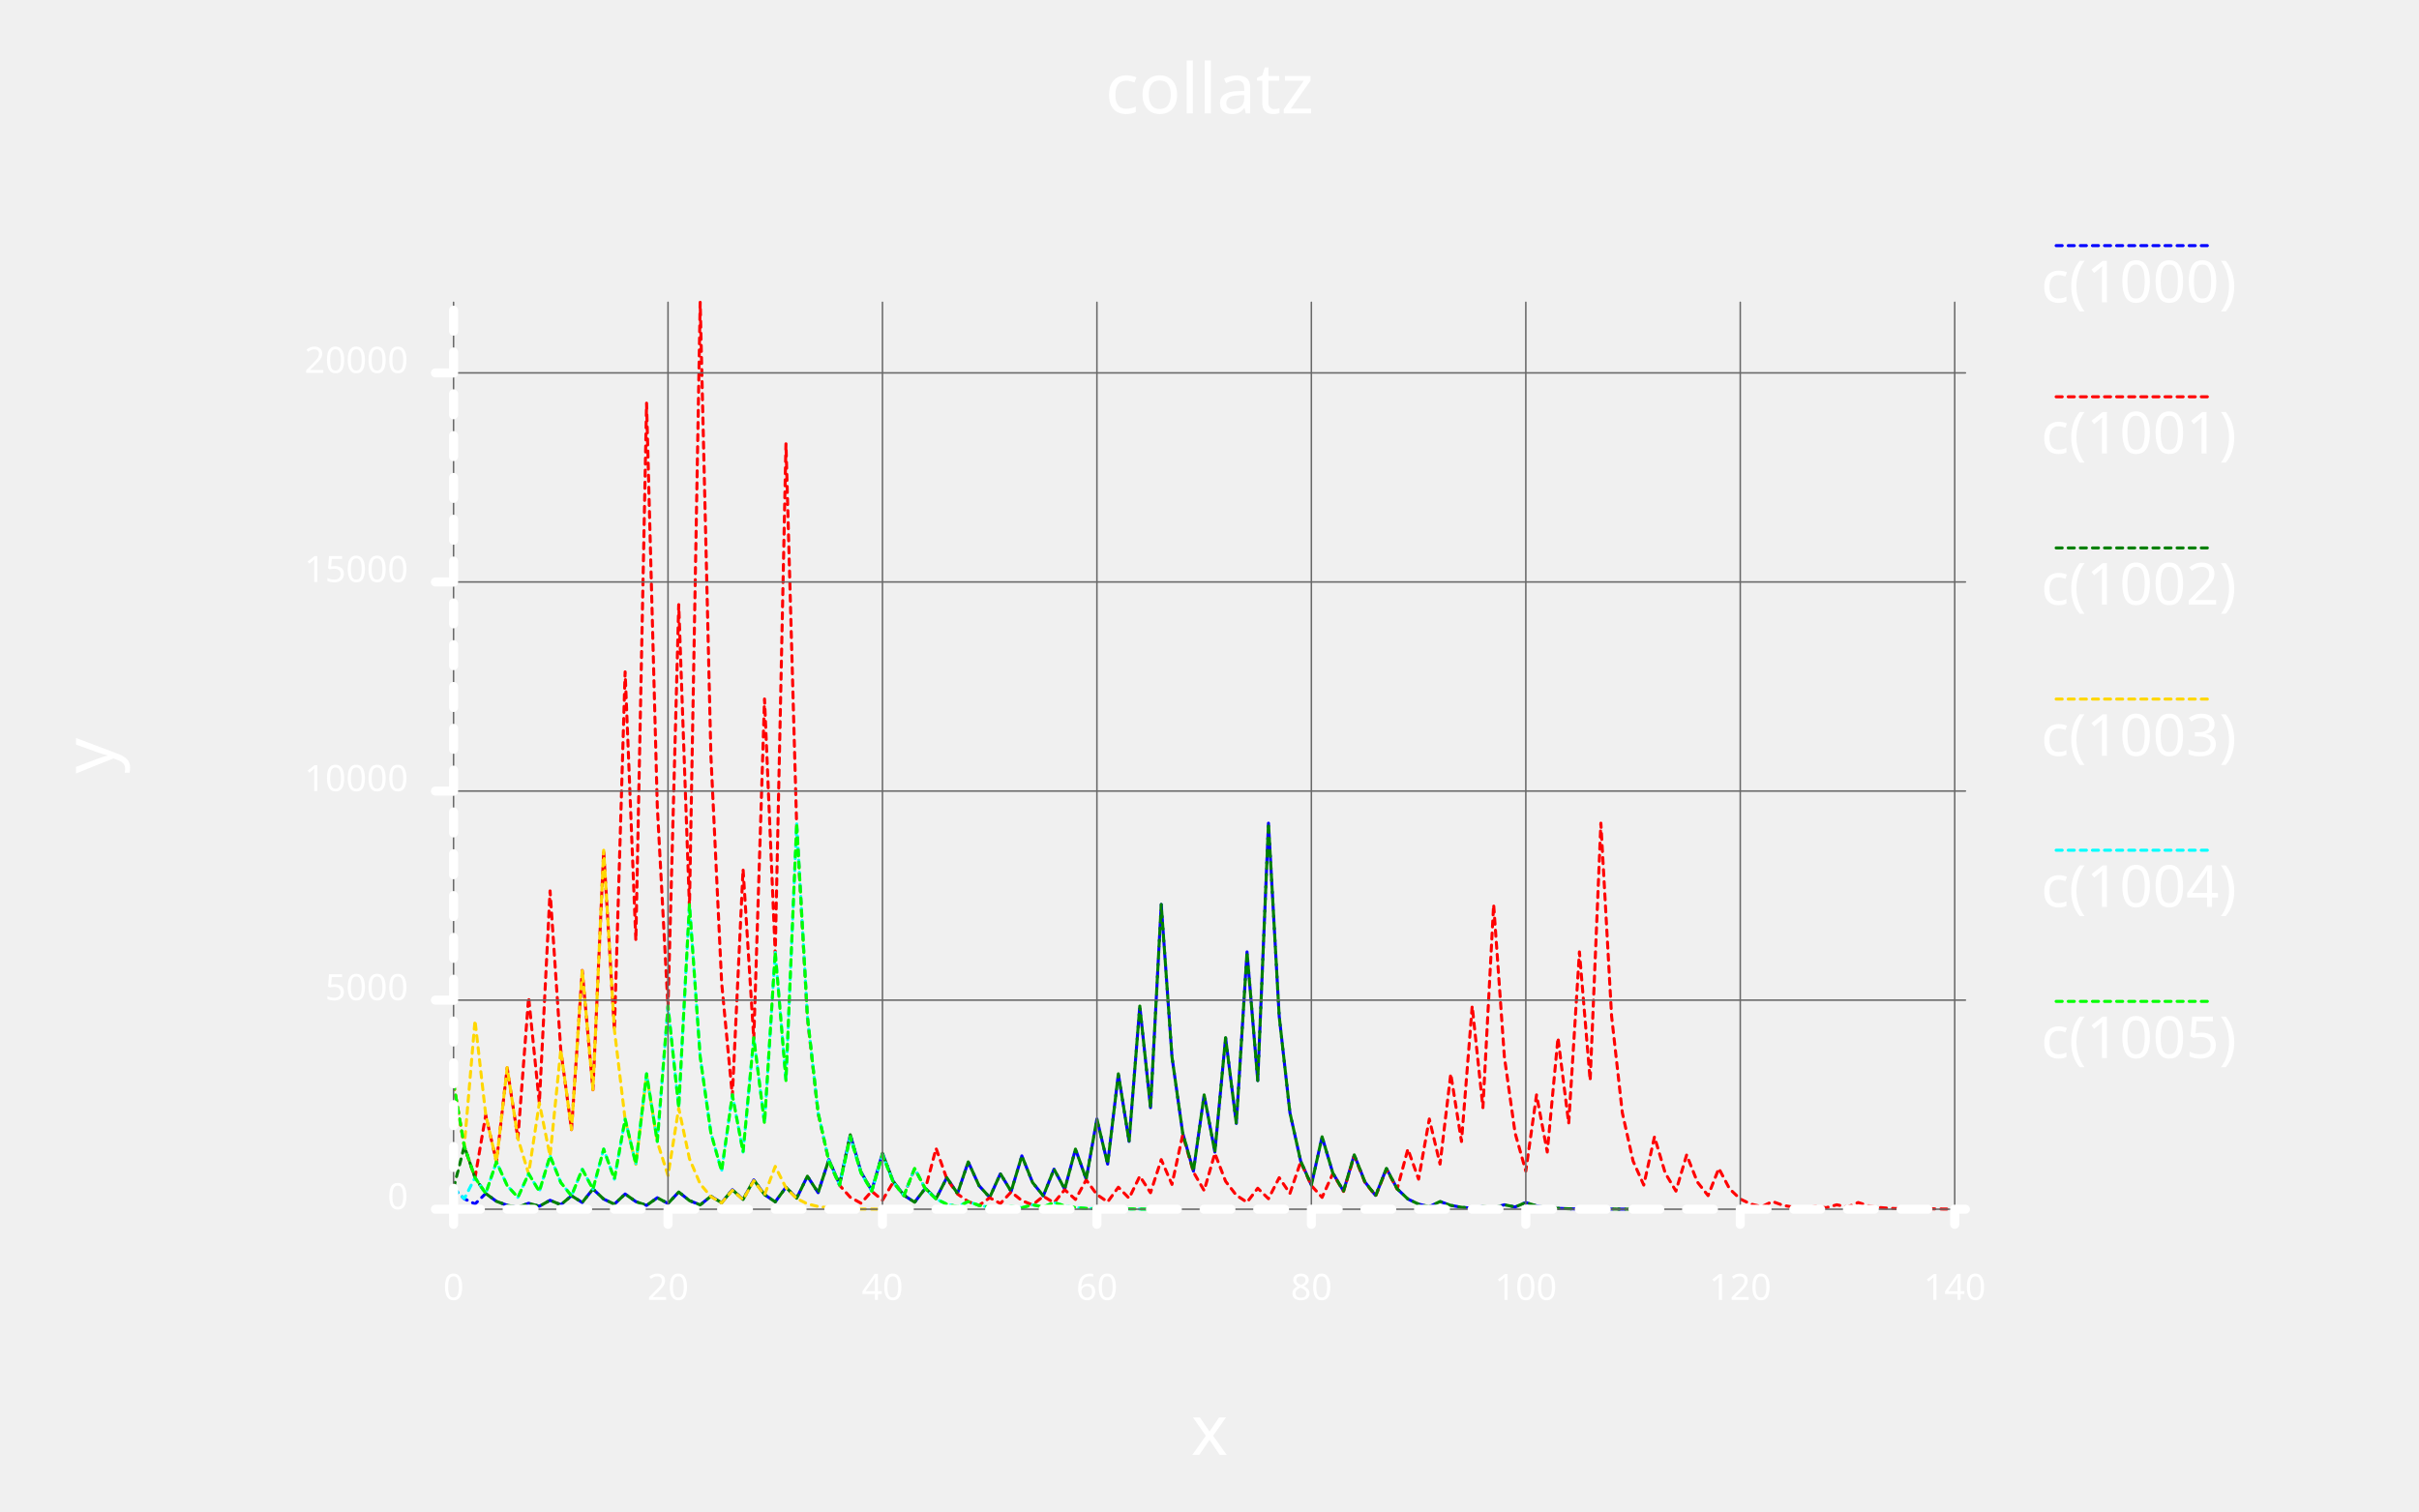
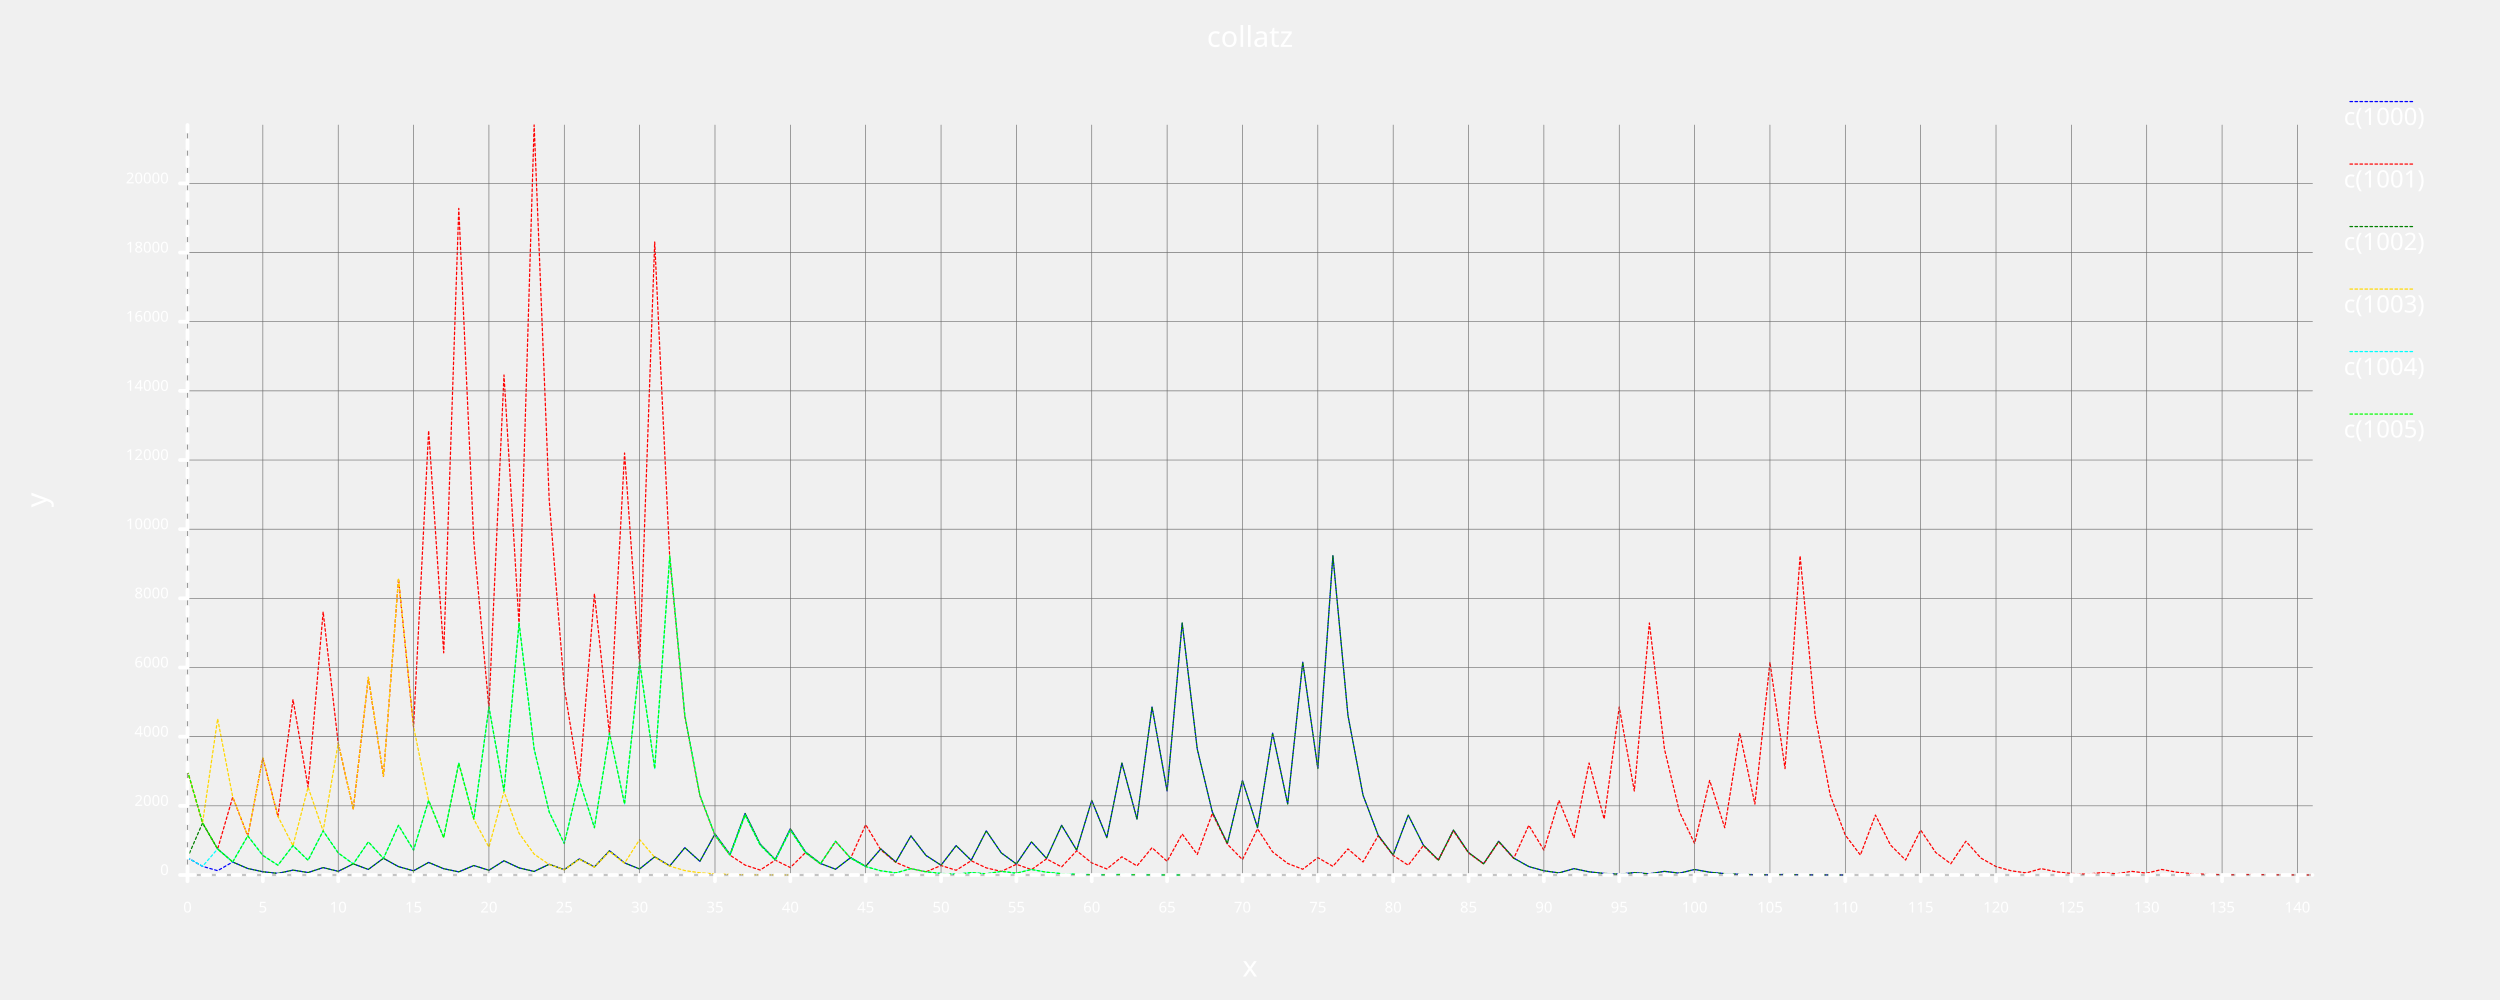
- <svg xmlns="http://www.w3.org/2000/svg" class="poloto" width="800" height="500" viewBox="0 0 800 500">
+ <svg xmlns="http://www.w3.org/2000/svg" class="poloto" width="2000" height="800" viewBox="0 0 2000 800">
  <style>.poloto { stroke-linecap:round; stroke-linejoin:round; font-family: 'Tahoma', sans-serif; background-color: #262626;} .poloto_scatter{stroke-width:7} .poloto_tick_line{stroke:dimgray;stroke-width:0.5} .poloto_line{stroke-width:2} .poloto_text{fill: white;} .poloto_axis_lines{stroke: white;stroke-width:3;fill:none;stroke-dasharray:none} .poloto0stroke{stroke:  blue;} .poloto1stroke{stroke:  red;} .poloto2stroke{stroke:  green;} .poloto3stroke{stroke:  gold;} .poloto4stroke{stroke:  aqua;} .poloto5stroke{stroke:  lime;} .poloto6stroke{stroke:  orange;} .poloto7stroke{stroke:  chocolate;} .poloto0fill{fill:blue;} .poloto1fill{fill:red;} .poloto2fill{fill:green;} .poloto3fill{fill:gold;} .poloto4fill{fill:aqua;} .poloto5fill{fill:lime;} .poloto6fill{fill:orange;} .poloto7fill{fill:chocolate;}.poloto_line{stroke-dasharray:2;stroke-width:1;}</style>
-   <text class="poloto_text poloto_legend_text" alignment-baseline="middle" text-anchor="start" font-size="large" x="675" y="100">c(1000)</text>
-   <line class="poloto_line poloto_legend_icon poloto0stroke poloto0legend" stroke="black" x1="680" x2="730" y1="81.25" y2="81.25" />
-   <path class="poloto_line poloto0stroke" fill="none" stroke="black" d=" M 150 393.084 L 153.546 396.542 L 157.092 398.271 L 160.638 394.799 L 164.184 397.399 L 167.73 398.7 L 171.277 399.35 L 174.823 398.036 L 178.369 399.018 L 181.915 397.04 L 185.461 398.52 L 189.007 395.546 L 192.553 397.773 L 196.099 393.305 L 199.645 396.653 L 203.191 398.326 L 206.738 394.965 L 210.284 397.482 L 213.83 398.741 L 217.376 396.21 L 220.922 398.105 L 224.468 394.301 L 228.014 397.15 L 231.56 398.575 L 235.106 395.712 L 238.652 397.856 L 242.199 393.554 L 245.745 396.777 L 249.291 390.317 L 252.837 395.159 L 256.383 397.579 L 259.929 392.724 L 263.475 396.362 L 267.021 389.072 L 270.567 394.536 L 274.113 383.595 L 277.66 391.797 L 281.206 375.378 L 284.752 387.689 L 288.298 393.845 L 291.844 381.52 L 295.39 390.76 L 298.936 395.38 L 302.482 397.69 L 306.028 393.056 L 309.574 396.528 L 313.121 389.57 L 316.667 394.785 L 320.213 384.342 L 323.759 392.171 L 327.305 396.085 L 330.851 388.242 L 334.397 394.121 L 337.943 382.35 L 341.489 391.175 L 345.035 395.587 L 348.582 386.748 L 352.128 393.374 L 355.674 380.109 L 359.22 390.054 L 362.766 370.149 L 366.312 385.075 L 369.858 355.21 L 373.404 377.605 L 376.95 332.802 L 380.496 366.401 L 384.043 299.188 L 387.589 349.594 L 391.135 374.797 L 394.681 387.399 L 398.227 362.182 L 401.773 381.091 L 405.319 343.259 L 408.865 371.629 L 412.411 314.875 L 415.957 357.437 L 419.504 272.298 L 423.05 336.149 L 426.596 368.075 L 430.142 384.037 L 433.688 392.019 L 437.234 376.042 L 440.78 388.021 L 444.326 394.011 L 447.872 382.018 L 451.418 391.009 L 454.965 395.504 L 458.511 386.499 L 462.057 393.25 L 465.603 396.625 L 469.149 398.312 L 472.695 399.156 L 476.241 397.455 L 479.787 398.727 L 483.333 399.364 L 486.879 399.682 L 490.426 399.032 L 493.972 399.516 L 497.518 398.534 L 501.064 399.267 L 504.61 397.787 L 508.156 398.893 L 511.702 399.447 L 515.248 399.723 L 518.794 399.862 L 522.34 399.931 L 525.887 399.779 L 529.433 399.889 L 532.979 399.945 L 536.525 399.972 L 540.071 399.986" />
-   <text class="poloto_text poloto_legend_text" alignment-baseline="middle" text-anchor="start" font-size="large" x="675" y="150">c(1001)</text>
-   <line class="poloto_line poloto_legend_icon poloto1stroke poloto1legend" stroke="black" x1="680" x2="730" y1="131.25" y2="131.25" />
-   <path class="poloto_line poloto1stroke" fill="none" stroke="black" d=" M 150 358.447 L 153.546 379.224 L 157.092 389.612 L 160.638 368.821 L 164.184 384.411 L 167.73 353.218 L 171.277 376.609 L 174.823 329.814 L 178.369 364.907 L 181.915 294.707 L 185.461 347.353 L 189.007 373.677 L 192.553 321.016 L 196.099 360.508 L 199.645 281.511 L 203.191 340.755 L 206.738 222.252 L 210.284 311.126 L 213.83 133.364 L 217.376 266.682 L 220.922 333.341 L 224.468 200.009 L 228.014 300.005 L 231.56 100 L 235.106 250 L 238.652 325 L 242.199 362.5 L 245.745 287.486 L 249.291 343.743 L 252.837 231.215 L 256.383 315.608 L 259.929 146.809 L 263.475 273.405 L 267.021 336.702 L 270.567 368.351 L 274.113 384.176 L 277.66 392.088 L 281.206 396.044 L 284.752 398.022 L 288.298 394.052 L 291.844 397.026 L 295.39 391.064 L 298.936 395.532 L 302.482 386.582 L 306.028 393.291 L 309.574 379.86 L 313.121 389.93 L 316.667 394.965 L 320.213 397.482 L 323.759 398.741 L 327.305 396.21 L 330.851 398.105 L 334.397 394.301 L 337.943 397.15 L 341.489 398.575 L 345.035 395.712 L 348.582 397.856 L 352.128 393.554 L 355.674 396.777 L 359.22 390.317 L 362.766 395.159 L 366.312 397.579 L 369.858 392.724 L 373.404 396.362 L 376.95 389.072 L 380.496 394.536 L 384.043 383.595 L 387.589 391.797 L 391.135 375.378 L 394.681 387.689 L 398.227 393.845 L 401.773 381.52 L 405.319 390.76 L 408.865 395.38 L 412.411 397.69 L 415.957 393.056 L 419.504 396.528 L 423.05 389.57 L 426.596 394.785 L 430.142 384.342 L 433.688 392.171 L 437.234 396.085 L 440.78 388.242 L 444.326 394.121 L 447.872 382.35 L 451.418 391.175 L 454.965 395.587 L 458.511 386.748 L 462.057 393.374 L 465.603 380.109 L 469.149 390.054 L 472.695 370.149 L 476.241 385.075 L 479.787 355.21 L 483.333 377.605 L 486.879 332.802 L 490.426 366.401 L 493.972 299.188 L 497.518 349.594 L 501.064 374.797 L 504.61 387.399 L 508.156 362.182 L 511.702 381.091 L 515.248 343.259 L 518.794 371.629 L 522.34 314.875 L 525.887 357.437 L 529.433 272.298 L 532.979 336.149 L 536.525 368.075 L 540.071 384.037 L 543.617 392.019 L 547.163 376.042 L 550.709 388.021 L 554.255 394.011 L 557.801 382.018 L 561.348 391.009 L 564.894 395.504 L 568.44 386.499 L 571.986 393.25 L 575.532 396.625 L 579.078 398.312 L 582.624 399.156 L 586.17 397.455 L 589.716 398.727 L 593.262 399.364 L 596.809 399.682 L 600.355 399.032 L 603.901 399.516 L 607.447 398.534 L 610.993 399.267 L 614.539 397.787 L 618.085 398.893 L 621.631 399.447 L 625.177 399.723 L 628.723 399.862 L 632.27 399.931 L 635.816 399.779 L 639.362 399.889 L 642.908 399.945 L 646.454 399.972 L 650 399.986" />
-   <text class="poloto_text poloto_legend_text" alignment-baseline="middle" text-anchor="start" font-size="large" x="675" y="200">c(1002)</text>
-   <line class="poloto_line poloto_legend_icon poloto2stroke poloto2legend" stroke="black" x1="680" x2="730" y1="181.25" y2="181.25" />
-   <path class="poloto_line poloto2stroke" fill="none" stroke="black" d=" M 150 393.07 L 153.546 379.196 L 157.092 389.598 L 160.638 394.799 L 164.184 397.399 L 167.73 398.7 L 171.277 399.35 L 174.823 398.036 L 178.369 399.018 L 181.915 397.04 L 185.461 398.52 L 189.007 395.546 L 192.553 397.773 L 196.099 393.305 L 199.645 396.653 L 203.191 398.326 L 206.738 394.965 L 210.284 397.482 L 213.83 398.741 L 217.376 396.21 L 220.922 398.105 L 224.468 394.301 L 228.014 397.15 L 231.56 398.575 L 235.106 395.712 L 238.652 397.856 L 242.199 393.554 L 245.745 396.777 L 249.291 390.317 L 252.837 395.159 L 256.383 397.579 L 259.929 392.724 L 263.475 396.362 L 267.021 389.072 L 270.567 394.536 L 274.113 383.595 L 277.66 391.797 L 281.206 375.378 L 284.752 387.689 L 288.298 393.845 L 291.844 381.52 L 295.39 390.76 L 298.936 395.38 L 302.482 397.69 L 306.028 393.056 L 309.574 396.528 L 313.121 389.57 L 316.667 394.785 L 320.213 384.342 L 323.759 392.171 L 327.305 396.085 L 330.851 388.242 L 334.397 394.121 L 337.943 382.35 L 341.489 391.175 L 345.035 395.587 L 348.582 386.748 L 352.128 393.374 L 355.674 380.109 L 359.22 390.054 L 362.766 370.149 L 366.312 385.075 L 369.858 355.21 L 373.404 377.605 L 376.95 332.802 L 380.496 366.401 L 384.043 299.188 L 387.589 349.594 L 391.135 374.797 L 394.681 387.399 L 398.227 362.182 L 401.773 381.091 L 405.319 343.259 L 408.865 371.629 L 412.411 314.875 L 415.957 357.437 L 419.504 272.298 L 423.05 336.149 L 426.596 368.075 L 430.142 384.037 L 433.688 392.019 L 437.234 376.042 L 440.78 388.021 L 444.326 394.011 L 447.872 382.018 L 451.418 391.009 L 454.965 395.504 L 458.511 386.499 L 462.057 393.25 L 465.603 396.625 L 469.149 398.312 L 472.695 399.156 L 476.241 397.455 L 479.787 398.727 L 483.333 399.364 L 486.879 399.682 L 490.426 399.032 L 493.972 399.516 L 497.518 398.534 L 501.064 399.267 L 504.61 397.787 L 508.156 398.893 L 511.702 399.447 L 515.248 399.723 L 518.794 399.862 L 522.34 399.931 L 525.887 399.779 L 529.433 399.889 L 532.979 399.945 L 536.525 399.972 L 540.071 399.986" />
-   <text class="poloto_text poloto_legend_text" alignment-baseline="middle" text-anchor="start" font-size="large" x="675" y="250">c(1003)</text>
-   <line class="poloto_line poloto_legend_icon poloto3stroke poloto3legend" stroke="black" x1="680" x2="730" y1="231.25" y2="231.25" />
-   <path class="poloto_line poloto3stroke" fill="none" stroke="black" d=" M 150 358.364 L 153.546 379.182 L 157.092 337.532 L 160.638 368.766 L 164.184 384.383 L 167.73 353.135 L 171.277 376.568 L 174.823 388.284 L 178.369 364.838 L 181.915 382.419 L 185.461 347.243 L 189.007 373.621 L 192.553 320.85 L 196.099 360.425 L 199.645 281.262 L 203.191 340.631 L 206.738 370.315 L 210.284 385.158 L 213.83 355.459 L 217.376 377.73 L 220.922 388.865 L 224.468 366.581 L 228.014 383.29 L 231.56 391.645 L 235.106 395.823 L 238.652 397.911 L 242.199 393.72 L 245.745 396.86 L 249.291 390.566 L 252.837 395.283 L 256.383 385.835 L 259.929 392.918 L 263.475 396.459 L 267.021 398.229 L 270.567 399.115 L 274.113 399.557 L 277.66 399.779 L 281.206 399.889 L 284.752 399.945 L 288.298 399.972 L 291.844 399.986" />
-   <text class="poloto_text poloto_legend_text" alignment-baseline="middle" text-anchor="start" font-size="large" x="675" y="300">c(1004)</text>
-   <line class="poloto_line poloto_legend_icon poloto4stroke poloto4legend" stroke="black" x1="680" x2="730" y1="281.25" y2="281.25" />
-   <path class="poloto_line poloto4stroke" fill="none" stroke="black" d=" M 150 393.056 L 153.546 396.528 L 157.092 389.57 L 160.638 394.785 L 164.184 384.342 L 167.73 392.171 L 171.277 396.085 L 174.823 388.242 L 178.369 394.121 L 181.915 382.35 L 185.461 391.175 L 189.007 395.587 L 192.553 386.748 L 196.099 393.374 L 199.645 380.109 L 203.191 390.054 L 206.738 370.149 L 210.284 385.075 L 213.83 355.21 L 217.376 377.605 L 220.922 332.802 L 224.468 366.401 L 228.014 299.188 L 231.56 349.594 L 235.106 374.797 L 238.652 387.399 L 242.199 362.182 L 245.745 381.091 L 249.291 343.259 L 252.837 371.629 L 256.383 314.875 L 259.929 357.437 L 263.475 272.298 L 267.021 336.149 L 270.567 368.075 L 274.113 384.037 L 277.66 392.019 L 281.206 376.042 L 284.752 388.021 L 288.298 394.011 L 291.844 382.018 L 295.39 391.009 L 298.936 395.504 L 302.482 386.499 L 306.028 393.25 L 309.574 396.625 L 313.121 398.312 L 316.667 399.156 L 320.213 397.455 L 323.759 398.727 L 327.305 399.364 L 330.851 399.682 L 334.397 399.032 L 337.943 399.516 L 341.489 398.534 L 345.035 399.267 L 348.582 397.787 L 352.128 398.893 L 355.674 399.447 L 359.22 399.723 L 362.766 399.862 L 366.312 399.931 L 369.858 399.779 L 373.404 399.889 L 376.95 399.945 L 380.496 399.972 L 384.043 399.986" />
-   <text class="poloto_text poloto_legend_text" alignment-baseline="middle" text-anchor="start" font-size="large" x="675" y="350">c(1005)</text>
-   <line class="poloto_line poloto_legend_icon poloto5stroke poloto5legend" stroke="black" x1="680" x2="730" y1="331.25" y2="331.25" />
-   <path class="poloto_line poloto5stroke" fill="none" stroke="black" d=" M 150 358.281 L 153.546 379.141 L 157.092 389.57 L 160.638 394.785 L 164.184 384.342 L 167.73 392.171 L 171.277 396.085 L 174.823 388.242 L 178.369 394.121 L 181.915 382.35 L 185.461 391.175 L 189.007 395.587 L 192.553 386.748 L 196.099 393.374 L 199.645 380.109 L 203.191 390.054 L 206.738 370.149 L 210.284 385.075 L 213.83 355.21 L 217.376 377.605 L 220.922 332.802 L 224.468 366.401 L 228.014 299.188 L 231.56 349.594 L 235.106 374.797 L 238.652 387.399 L 242.199 362.182 L 245.745 381.091 L 249.291 343.259 L 252.837 371.629 L 256.383 314.875 L 259.929 357.437 L 263.475 272.298 L 267.021 336.149 L 270.567 368.075 L 274.113 384.037 L 277.66 392.019 L 281.206 376.042 L 284.752 388.021 L 288.298 394.011 L 291.844 382.018 L 295.39 391.009 L 298.936 395.504 L 302.482 386.499 L 306.028 393.25 L 309.574 396.625 L 313.121 398.312 L 316.667 399.156 L 320.213 397.455 L 323.759 398.727 L 327.305 399.364 L 330.851 399.682 L 334.397 399.032 L 337.943 399.516 L 341.489 398.534 L 345.035 399.267 L 348.582 397.787 L 352.128 398.893 L 355.674 399.447 L 359.22 399.723 L 362.766 399.862 L 366.312 399.931 L 369.858 399.779 L 373.404 399.889 L 376.95 399.945 L 380.496 399.972 L 384.043 399.986" />
-   <text class="poloto_labels poloto_text poloto_title" alignment-baseline="start" text-anchor="middle" font-size="x-large" x="400" y="37.5">collatz</text>
-   <text class="poloto_labels poloto_text poloto_xname" alignment-baseline="start" text-anchor="middle" font-size="x-large" x="400" y="481.25">x</text>
-   <text class="poloto_labels poloto_text poloto_yname" alignment-baseline="start" text-anchor="middle" font-size="x-large" transform="rotate(-90,37.5,250)" x="37.5" y="250">y</text>
-   <text class="poloto_tick_labels poloto_text" alignment-baseline="middle" text-anchor="start" x="440" y="70" />
-   <line class="poloto_axis_lines" stroke="black" x1="150" x2="150" y1="400" y2="405" />
-   <line class="poloto_tick_line" stroke="black" x1="150" x2="150" y1="400" y2="100" />
-   <text class="poloto_tick_labels poloto_text" alignment-baseline="start" text-anchor="middle" x="150" y="430">0</text>
-   <line class="poloto_axis_lines" stroke="black" x1="220.922" x2="220.922" y1="400" y2="405" />
-   <line class="poloto_tick_line" stroke="black" x1="220.922" x2="220.922" y1="400" y2="100" />
-   <text class="poloto_tick_labels poloto_text" alignment-baseline="start" text-anchor="middle" x="220.922" y="430">20</text>
-   <line class="poloto_axis_lines" stroke="black" x1="291.844" x2="291.844" y1="400" y2="405" />
-   <line class="poloto_tick_line" stroke="black" x1="291.844" x2="291.844" y1="400" y2="100" />
-   <text class="poloto_tick_labels poloto_text" alignment-baseline="start" text-anchor="middle" x="291.844" y="430">40</text>
-   <line class="poloto_axis_lines" stroke="black" x1="362.766" x2="362.766" y1="400" y2="405" />
-   <line class="poloto_tick_line" stroke="black" x1="362.766" x2="362.766" y1="400" y2="100" />
-   <text class="poloto_tick_labels poloto_text" alignment-baseline="start" text-anchor="middle" x="362.766" y="430">60</text>
-   <line class="poloto_axis_lines" stroke="black" x1="433.688" x2="433.688" y1="400" y2="405" />
-   <line class="poloto_tick_line" stroke="black" x1="433.688" x2="433.688" y1="400" y2="100" />
-   <text class="poloto_tick_labels poloto_text" alignment-baseline="start" text-anchor="middle" x="433.688" y="430">80</text>
-   <line class="poloto_axis_lines" stroke="black" x1="504.61" x2="504.61" y1="400" y2="405" />
-   <line class="poloto_tick_line" stroke="black" x1="504.61" x2="504.61" y1="400" y2="100" />
-   <text class="poloto_tick_labels poloto_text" alignment-baseline="start" text-anchor="middle" x="504.61" y="430">100</text>
-   <line class="poloto_axis_lines" stroke="black" x1="575.532" x2="575.532" y1="400" y2="405" />
-   <line class="poloto_tick_line" stroke="black" x1="575.532" x2="575.532" y1="400" y2="100" />
-   <text class="poloto_tick_labels poloto_text" alignment-baseline="start" text-anchor="middle" x="575.532" y="430">120</text>
-   <line class="poloto_axis_lines" stroke="black" x1="646.454" x2="646.454" y1="400" y2="405" />
-   <line class="poloto_tick_line" stroke="black" x1="646.454" x2="646.454" y1="400" y2="100" />
-   <text class="poloto_tick_labels poloto_text" alignment-baseline="start" text-anchor="middle" x="646.454" y="430">140</text>
+   <text class="poloto_text poloto_legend_text" alignment-baseline="middle" text-anchor="start" font-size="large" x="1875" y="100">c(1000)</text>
+   <line class="poloto_line poloto_legend_icon poloto0stroke poloto0legend" stroke="black" x1="1880" x2="1930" y1="81.25" y2="81.25" />
+   <path class="poloto_line poloto0stroke" fill="none" stroke="black" d=" M 150 686.167 L 162.057 693.084 L 174.113 696.542 L 186.17 689.598 L 198.227 694.799 L 210.284 697.399 L 222.34 698.7 L 234.397 696.072 L 246.454 698.036 L 258.511 694.08 L 270.567 697.04 L 282.624 691.092 L 294.681 695.546 L 306.738 686.61 L 318.794 693.305 L 330.851 696.653 L 342.908 689.93 L 354.965 694.965 L 367.021 697.482 L 379.078 692.42 L 391.135 696.21 L 403.191 688.602 L 415.248 694.301 L 427.305 697.15 L 439.362 691.424 L 451.418 695.712 L 463.475 687.108 L 475.532 693.554 L 487.589 680.634 L 499.645 690.317 L 511.702 695.159 L 523.759 685.448 L 535.816 692.724 L 547.872 678.145 L 559.929 689.072 L 571.986 667.189 L 584.043 683.595 L 596.099 650.756 L 608.156 675.378 L 620.213 687.689 L 632.27 663.039 L 644.326 681.52 L 656.383 690.76 L 668.44 695.38 L 680.496 686.112 L 692.553 693.056 L 704.61 679.141 L 716.667 689.57 L 728.723 668.683 L 740.78 684.342 L 752.837 692.171 L 764.894 676.485 L 776.95 688.242 L 789.007 664.699 L 801.064 682.35 L 813.121 691.175 L 825.177 673.497 L 837.234 686.748 L 849.291 660.218 L 861.348 680.109 L 873.404 640.299 L 885.461 670.149 L 897.518 610.421 L 909.574 655.21 L 921.631 565.603 L 933.688 632.802 L 945.745 498.377 L 957.801 599.188 L 969.858 649.594 L 981.915 674.797 L 993.972 624.364 L 1006.028 662.182 L 1018.085 586.518 L 1030.142 643.259 L 1042.199 529.749 L 1054.255 614.875 L 1066.312 444.596 L 1078.369 572.298 L 1090.426 636.149 L 1102.482 668.075 L 1114.539 684.037 L 1126.596 652.084 L 1138.652 676.042 L 1150.709 688.021 L 1162.766 664.035 L 1174.823 682.018 L 1186.879 691.009 L 1198.936 672.999 L 1210.993 686.499 L 1223.05 693.25 L 1235.106 696.625 L 1247.163 698.312 L 1259.22 694.91 L 1271.277 697.455 L 1283.333 698.727 L 1295.39 699.364 L 1307.447 698.063 L 1319.504 699.032 L 1331.56 697.068 L 1343.617 698.534 L 1355.674 695.574 L 1367.73 697.787 L 1379.787 698.893 L 1391.844 699.447 L 1403.901 699.723 L 1415.957 699.862 L 1428.014 699.557 L 1440.071 699.779 L 1452.128 699.889 L 1464.184 699.945 L 1476.241 699.972" />
+   <text class="poloto_text poloto_legend_text" alignment-baseline="middle" text-anchor="start" font-size="large" x="1875" y="150">c(1001)</text>
+   <line class="poloto_line poloto_legend_icon poloto1stroke poloto1legend" stroke="black" x1="1880" x2="1930" y1="131.25" y2="131.25" />
+   <path class="poloto_line poloto1stroke" fill="none" stroke="black" d=" M 150 616.894 L 162.057 658.447 L 174.113 679.224 L 186.17 637.643 L 198.227 668.821 L 210.284 606.437 L 222.34 653.218 L 234.397 559.627 L 246.454 629.814 L 258.511 489.414 L 270.567 594.707 L 282.624 647.353 L 294.681 542.032 L 306.738 621.016 L 318.794 463.021 L 330.851 581.511 L 342.908 344.504 L 354.965 522.252 L 367.021 166.728 L 379.078 433.364 L 391.135 566.682 L 403.191 300.018 L 415.248 500.009 L 427.305 100 L 439.362 400 L 451.418 550 L 463.475 625 L 475.532 474.972 L 487.589 587.486 L 499.645 362.431 L 511.702 531.215 L 523.759 193.619 L 535.816 446.809 L 547.872 573.405 L 559.929 636.702 L 571.986 668.351 L 584.043 684.176 L 596.099 692.088 L 608.156 696.044 L 620.213 688.104 L 632.27 694.052 L 644.326 682.128 L 656.383 691.064 L 668.44 673.165 L 680.496 686.582 L 692.553 659.72 L 704.61 679.86 L 716.667 689.93 L 728.723 694.965 L 740.78 697.482 L 752.837 692.42 L 764.894 696.21 L 776.95 688.602 L 789.007 694.301 L 801.064 697.15 L 813.121 691.424 L 825.177 695.712 L 837.234 687.108 L 849.291 693.554 L 861.348 680.634 L 873.404 690.317 L 885.461 695.159 L 897.518 685.448 L 909.574 692.724 L 921.631 678.145 L 933.688 689.072 L 945.745 667.189 L 957.801 683.595 L 969.858 650.756 L 981.915 675.378 L 993.972 687.689 L 1006.028 663.039 L 1018.085 681.52 L 1030.142 690.76 L 1042.199 695.38 L 1054.255 686.112 L 1066.312 693.056 L 1078.369 679.141 L 1090.426 689.57 L 1102.482 668.683 L 1114.539 684.342 L 1126.596 692.171 L 1138.652 676.485 L 1150.709 688.242 L 1162.766 664.699 L 1174.823 682.35 L 1186.879 691.175 L 1198.936 673.497 L 1210.993 686.748 L 1223.05 660.218 L 1235.106 680.109 L 1247.163 640.299 L 1259.22 670.149 L 1271.277 610.421 L 1283.333 655.21 L 1295.39 565.603 L 1307.447 632.802 L 1319.504 498.377 L 1331.56 599.188 L 1343.617 649.594 L 1355.674 674.797 L 1367.73 624.364 L 1379.787 662.182 L 1391.844 586.518 L 1403.901 643.259 L 1415.957 529.749 L 1428.014 614.875 L 1440.071 444.596 L 1452.128 572.298 L 1464.184 636.149 L 1476.241 668.075 L 1488.298 684.037 L 1500.355 652.084 L 1512.411 676.042 L 1524.468 688.021 L 1536.525 664.035 L 1548.582 682.018 L 1560.638 691.009 L 1572.695 672.999 L 1584.752 686.499 L 1596.809 693.25 L 1608.865 696.625 L 1620.922 698.312 L 1632.979 694.91 L 1645.035 697.455 L 1657.092 698.727 L 1669.149 699.364 L 1681.206 698.063 L 1693.262 699.032 L 1705.319 697.068 L 1717.376 698.534 L 1729.433 695.574 L 1741.489 697.787 L 1753.546 698.893 L 1765.603 699.447 L 1777.66 699.723 L 1789.716 699.862 L 1801.773 699.557 L 1813.83 699.779 L 1825.887 699.889 L 1837.943 699.945 L 1850 699.972" />
+   <text class="poloto_text poloto_legend_text" alignment-baseline="middle" text-anchor="start" font-size="large" x="1875" y="200">c(1002)</text>
+   <line class="poloto_line poloto_legend_icon poloto2stroke poloto2legend" stroke="black" x1="1880" x2="1930" y1="181.25" y2="181.25" />
+   <path class="poloto_line poloto2stroke" fill="none" stroke="black" d=" M 150 686.14 L 162.057 658.392 L 174.113 679.196 L 186.17 689.598 L 198.227 694.799 L 210.284 697.399 L 222.34 698.7 L 234.397 696.072 L 246.454 698.036 L 258.511 694.08 L 270.567 697.04 L 282.624 691.092 L 294.681 695.546 L 306.738 686.61 L 318.794 693.305 L 330.851 696.653 L 342.908 689.93 L 354.965 694.965 L 367.021 697.482 L 379.078 692.42 L 391.135 696.21 L 403.191 688.602 L 415.248 694.301 L 427.305 697.15 L 439.362 691.424 L 451.418 695.712 L 463.475 687.108 L 475.532 693.554 L 487.589 680.634 L 499.645 690.317 L 511.702 695.159 L 523.759 685.448 L 535.816 692.724 L 547.872 678.145 L 559.929 689.072 L 571.986 667.189 L 584.043 683.595 L 596.099 650.756 L 608.156 675.378 L 620.213 687.689 L 632.27 663.039 L 644.326 681.52 L 656.383 690.76 L 668.44 695.38 L 680.496 686.112 L 692.553 693.056 L 704.61 679.141 L 716.667 689.57 L 728.723 668.683 L 740.78 684.342 L 752.837 692.171 L 764.894 676.485 L 776.95 688.242 L 789.007 664.699 L 801.064 682.35 L 813.121 691.175 L 825.177 673.497 L 837.234 686.748 L 849.291 660.218 L 861.348 680.109 L 873.404 640.299 L 885.461 670.149 L 897.518 610.421 L 909.574 655.21 L 921.631 565.603 L 933.688 632.802 L 945.745 498.377 L 957.801 599.188 L 969.858 649.594 L 981.915 674.797 L 993.972 624.364 L 1006.028 662.182 L 1018.085 586.518 L 1030.142 643.259 L 1042.199 529.749 L 1054.255 614.875 L 1066.312 444.596 L 1078.369 572.298 L 1090.426 636.149 L 1102.482 668.075 L 1114.539 684.037 L 1126.596 652.084 L 1138.652 676.042 L 1150.709 688.021 L 1162.766 664.035 L 1174.823 682.018 L 1186.879 691.009 L 1198.936 672.999 L 1210.993 686.499 L 1223.05 693.25 L 1235.106 696.625 L 1247.163 698.312 L 1259.22 694.91 L 1271.277 697.455 L 1283.333 698.727 L 1295.39 699.364 L 1307.447 698.063 L 1319.504 699.032 L 1331.56 697.068 L 1343.617 698.534 L 1355.674 695.574 L 1367.73 697.787 L 1379.787 698.893 L 1391.844 699.447 L 1403.901 699.723 L 1415.957 699.862 L 1428.014 699.557 L 1440.071 699.779 L 1452.128 699.889 L 1464.184 699.945 L 1476.241 699.972" />
+   <text class="poloto_text poloto_legend_text" alignment-baseline="middle" text-anchor="start" font-size="large" x="1875" y="250">c(1003)</text>
+   <line class="poloto_line poloto_legend_icon poloto3stroke poloto3legend" stroke="black" x1="1880" x2="1930" y1="231.25" y2="231.25" />
+   <path class="poloto_line poloto3stroke" fill="none" stroke="black" d=" M 150 616.728 L 162.057 658.364 L 174.113 575.065 L 186.17 637.532 L 198.227 668.766 L 210.284 606.271 L 222.34 653.135 L 234.397 676.568 L 246.454 629.675 L 258.511 664.838 L 270.567 594.485 L 282.624 647.243 L 294.681 541.7 L 306.738 620.85 L 318.794 462.523 L 330.851 581.262 L 342.908 640.631 L 354.965 670.315 L 367.021 610.918 L 379.078 655.459 L 391.135 677.73 L 403.191 633.161 L 415.248 666.581 L 427.305 683.29 L 439.362 691.645 L 451.418 695.823 L 463.475 687.44 L 475.532 693.72 L 487.589 681.132 L 499.645 690.566 L 511.702 671.671 L 523.759 685.835 L 535.816 692.918 L 547.872 696.459 L 559.929 698.229 L 571.986 699.115 L 584.043 699.557 L 596.099 699.779 L 608.156 699.889 L 620.213 699.945 L 632.27 699.972" />
+   <text class="poloto_text poloto_legend_text" alignment-baseline="middle" text-anchor="start" font-size="large" x="1875" y="300">c(1004)</text>
+   <line class="poloto_line poloto_legend_icon poloto4stroke poloto4legend" stroke="black" x1="1880" x2="1930" y1="281.25" y2="281.25" />
+   <path class="poloto_line poloto4stroke" fill="none" stroke="black" d=" M 150 686.112 L 162.057 693.056 L 174.113 679.141 L 186.17 689.57 L 198.227 668.683 L 210.284 684.342 L 222.34 692.171 L 234.397 676.485 L 246.454 688.242 L 258.511 664.699 L 270.567 682.35 L 282.624 691.175 L 294.681 673.497 L 306.738 686.748 L 318.794 660.218 L 330.851 680.109 L 342.908 640.299 L 354.965 670.149 L 367.021 610.421 L 379.078 655.21 L 391.135 565.603 L 403.191 632.802 L 415.248 498.377 L 427.305 599.188 L 439.362 649.594 L 451.418 674.797 L 463.475 624.364 L 475.532 662.182 L 487.589 586.518 L 499.645 643.259 L 511.702 529.749 L 523.759 614.875 L 535.816 444.596 L 547.872 572.298 L 559.929 636.149 L 571.986 668.075 L 584.043 684.037 L 596.099 652.084 L 608.156 676.042 L 620.213 688.021 L 632.27 664.035 L 644.326 682.018 L 656.383 691.009 L 668.44 672.999 L 680.496 686.499 L 692.553 693.25 L 704.61 696.625 L 716.667 698.312 L 728.723 694.91 L 740.78 697.455 L 752.837 698.727 L 764.894 699.364 L 776.95 698.063 L 789.007 699.032 L 801.064 697.068 L 813.121 698.534 L 825.177 695.574 L 837.234 697.787 L 849.291 698.893 L 861.348 699.447 L 873.404 699.723 L 885.461 699.862 L 897.518 699.557 L 909.574 699.779 L 921.631 699.889 L 933.688 699.945 L 945.745 699.972" />
+   <text class="poloto_text poloto_legend_text" alignment-baseline="middle" text-anchor="start" font-size="large" x="1875" y="350">c(1005)</text>
+   <line class="poloto_line poloto_legend_icon poloto5stroke poloto5legend" stroke="black" x1="1880" x2="1930" y1="331.25" y2="331.25" />
+   <path class="poloto_line poloto5stroke" fill="none" stroke="black" d=" M 150 616.562 L 162.057 658.281 L 174.113 679.141 L 186.17 689.57 L 198.227 668.683 L 210.284 684.342 L 222.34 692.171 L 234.397 676.485 L 246.454 688.242 L 258.511 664.699 L 270.567 682.35 L 282.624 691.175 L 294.681 673.497 L 306.738 686.748 L 318.794 660.218 L 330.851 680.109 L 342.908 640.299 L 354.965 670.149 L 367.021 610.421 L 379.078 655.21 L 391.135 565.603 L 403.191 632.802 L 415.248 498.377 L 427.305 599.188 L 439.362 649.594 L 451.418 674.797 L 463.475 624.364 L 475.532 662.182 L 487.589 586.518 L 499.645 643.259 L 511.702 529.749 L 523.759 614.875 L 535.816 444.596 L 547.872 572.298 L 559.929 636.149 L 571.986 668.075 L 584.043 684.037 L 596.099 652.084 L 608.156 676.042 L 620.213 688.021 L 632.27 664.035 L 644.326 682.018 L 656.383 691.009 L 668.44 672.999 L 680.496 686.499 L 692.553 693.25 L 704.61 696.625 L 716.667 698.312 L 728.723 694.91 L 740.78 697.455 L 752.837 698.727 L 764.894 699.364 L 776.95 698.063 L 789.007 699.032 L 801.064 697.068 L 813.121 698.534 L 825.177 695.574 L 837.234 697.787 L 849.291 698.893 L 861.348 699.447 L 873.404 699.723 L 885.461 699.862 L 897.518 699.557 L 909.574 699.779 L 921.631 699.889 L 933.688 699.945 L 945.745 699.972" />
+   <text class="poloto_labels poloto_text poloto_title" alignment-baseline="start" text-anchor="middle" font-size="x-large" x="1000" y="37.5">collatz</text>
+   <text class="poloto_labels poloto_text poloto_xname" alignment-baseline="start" text-anchor="middle" font-size="x-large" x="1000" y="781.25">x</text>
+   <text class="poloto_labels poloto_text poloto_yname" alignment-baseline="start" text-anchor="middle" font-size="x-large" transform="rotate(-90,37.5,400)" x="37.5" y="400">y</text>
+   <text class="poloto_tick_labels poloto_text" alignment-baseline="middle" text-anchor="start" x="1100" y="70" />
+   <line class="poloto_axis_lines" stroke="black" x1="150" x2="150" y1="700" y2="705" />
+   <line class="poloto_tick_line" stroke="black" x1="150" x2="150" y1="700" y2="100" />
+   <text class="poloto_tick_labels poloto_text" alignment-baseline="start" text-anchor="middle" x="150" y="730">0</text>
+   <line class="poloto_axis_lines" stroke="black" x1="210.284" x2="210.284" y1="700" y2="705" />
+   <line class="poloto_tick_line" stroke="black" x1="210.284" x2="210.284" y1="700" y2="100" />
+   <text class="poloto_tick_labels poloto_text" alignment-baseline="start" text-anchor="middle" x="210.284" y="730">5</text>
+   <line class="poloto_axis_lines" stroke="black" x1="270.567" x2="270.567" y1="700" y2="705" />
+   <line class="poloto_tick_line" stroke="black" x1="270.567" x2="270.567" y1="700" y2="100" />
+   <text class="poloto_tick_labels poloto_text" alignment-baseline="start" text-anchor="middle" x="270.567" y="730">10</text>
+   <line class="poloto_axis_lines" stroke="black" x1="330.851" x2="330.851" y1="700" y2="705" />
+   <line class="poloto_tick_line" stroke="black" x1="330.851" x2="330.851" y1="700" y2="100" />
+   <text class="poloto_tick_labels poloto_text" alignment-baseline="start" text-anchor="middle" x="330.851" y="730">15</text>
+   <line class="poloto_axis_lines" stroke="black" x1="391.135" x2="391.135" y1="700" y2="705" />
+   <line class="poloto_tick_line" stroke="black" x1="391.135" x2="391.135" y1="700" y2="100" />
+   <text class="poloto_tick_labels poloto_text" alignment-baseline="start" text-anchor="middle" x="391.135" y="730">20</text>
+   <line class="poloto_axis_lines" stroke="black" x1="451.418" x2="451.418" y1="700" y2="705" />
+   <line class="poloto_tick_line" stroke="black" x1="451.418" x2="451.418" y1="700" y2="100" />
+   <text class="poloto_tick_labels poloto_text" alignment-baseline="start" text-anchor="middle" x="451.418" y="730">25</text>
+   <line class="poloto_axis_lines" stroke="black" x1="511.702" x2="511.702" y1="700" y2="705" />
+   <line class="poloto_tick_line" stroke="black" x1="511.702" x2="511.702" y1="700" y2="100" />
+   <text class="poloto_tick_labels poloto_text" alignment-baseline="start" text-anchor="middle" x="511.702" y="730">30</text>
+   <line class="poloto_axis_lines" stroke="black" x1="571.986" x2="571.986" y1="700" y2="705" />
+   <line class="poloto_tick_line" stroke="black" x1="571.986" x2="571.986" y1="700" y2="100" />
+   <text class="poloto_tick_labels poloto_text" alignment-baseline="start" text-anchor="middle" x="571.986" y="730">35</text>
+   <line class="poloto_axis_lines" stroke="black" x1="632.27" x2="632.27" y1="700" y2="705" />
+   <line class="poloto_tick_line" stroke="black" x1="632.27" x2="632.27" y1="700" y2="100" />
+   <text class="poloto_tick_labels poloto_text" alignment-baseline="start" text-anchor="middle" x="632.27" y="730">40</text>
+   <line class="poloto_axis_lines" stroke="black" x1="692.553" x2="692.553" y1="700" y2="705" />
+   <line class="poloto_tick_line" stroke="black" x1="692.553" x2="692.553" y1="700" y2="100" />
+   <text class="poloto_tick_labels poloto_text" alignment-baseline="start" text-anchor="middle" x="692.553" y="730">45</text>
+   <line class="poloto_axis_lines" stroke="black" x1="752.837" x2="752.837" y1="700" y2="705" />
+   <line class="poloto_tick_line" stroke="black" x1="752.837" x2="752.837" y1="700" y2="100" />
+   <text class="poloto_tick_labels poloto_text" alignment-baseline="start" text-anchor="middle" x="752.837" y="730">50</text>
+   <line class="poloto_axis_lines" stroke="black" x1="813.121" x2="813.121" y1="700" y2="705" />
+   <line class="poloto_tick_line" stroke="black" x1="813.121" x2="813.121" y1="700" y2="100" />
+   <text class="poloto_tick_labels poloto_text" alignment-baseline="start" text-anchor="middle" x="813.121" y="730">55</text>
+   <line class="poloto_axis_lines" stroke="black" x1="873.404" x2="873.404" y1="700" y2="705" />
+   <line class="poloto_tick_line" stroke="black" x1="873.404" x2="873.404" y1="700" y2="100" />
+   <text class="poloto_tick_labels poloto_text" alignment-baseline="start" text-anchor="middle" x="873.404" y="730">60</text>
+   <line class="poloto_axis_lines" stroke="black" x1="933.688" x2="933.688" y1="700" y2="705" />
+   <line class="poloto_tick_line" stroke="black" x1="933.688" x2="933.688" y1="700" y2="100" />
+   <text class="poloto_tick_labels poloto_text" alignment-baseline="start" text-anchor="middle" x="933.688" y="730">65</text>
+   <line class="poloto_axis_lines" stroke="black" x1="993.972" x2="993.972" y1="700" y2="705" />
+   <line class="poloto_tick_line" stroke="black" x1="993.972" x2="993.972" y1="700" y2="100" />
+   <text class="poloto_tick_labels poloto_text" alignment-baseline="start" text-anchor="middle" x="993.972" y="730">70</text>
+   <line class="poloto_axis_lines" stroke="black" x1="1054.255" x2="1054.255" y1="700" y2="705" />
+   <line class="poloto_tick_line" stroke="black" x1="1054.255" x2="1054.255" y1="700" y2="100" />
+   <text class="poloto_tick_labels poloto_text" alignment-baseline="start" text-anchor="middle" x="1054.255" y="730">75</text>
+   <line class="poloto_axis_lines" stroke="black" x1="1114.539" x2="1114.539" y1="700" y2="705" />
+   <line class="poloto_tick_line" stroke="black" x1="1114.539" x2="1114.539" y1="700" y2="100" />
+   <text class="poloto_tick_labels poloto_text" alignment-baseline="start" text-anchor="middle" x="1114.539" y="730">80</text>
+   <line class="poloto_axis_lines" stroke="black" x1="1174.823" x2="1174.823" y1="700" y2="705" />
+   <line class="poloto_tick_line" stroke="black" x1="1174.823" x2="1174.823" y1="700" y2="100" />
+   <text class="poloto_tick_labels poloto_text" alignment-baseline="start" text-anchor="middle" x="1174.823" y="730">85</text>
+   <line class="poloto_axis_lines" stroke="black" x1="1235.106" x2="1235.106" y1="700" y2="705" />
+   <line class="poloto_tick_line" stroke="black" x1="1235.106" x2="1235.106" y1="700" y2="100" />
+   <text class="poloto_tick_labels poloto_text" alignment-baseline="start" text-anchor="middle" x="1235.106" y="730">90</text>
+   <line class="poloto_axis_lines" stroke="black" x1="1295.39" x2="1295.39" y1="700" y2="705" />
+   <line class="poloto_tick_line" stroke="black" x1="1295.39" x2="1295.39" y1="700" y2="100" />
+   <text class="poloto_tick_labels poloto_text" alignment-baseline="start" text-anchor="middle" x="1295.39" y="730">95</text>
+   <line class="poloto_axis_lines" stroke="black" x1="1355.674" x2="1355.674" y1="700" y2="705" />
+   <line class="poloto_tick_line" stroke="black" x1="1355.674" x2="1355.674" y1="700" y2="100" />
+   <text class="poloto_tick_labels poloto_text" alignment-baseline="start" text-anchor="middle" x="1355.674" y="730">100</text>
+   <line class="poloto_axis_lines" stroke="black" x1="1415.957" x2="1415.957" y1="700" y2="705" />
+   <line class="poloto_tick_line" stroke="black" x1="1415.957" x2="1415.957" y1="700" y2="100" />
+   <text class="poloto_tick_labels poloto_text" alignment-baseline="start" text-anchor="middle" x="1415.957" y="730">105</text>
+   <line class="poloto_axis_lines" stroke="black" x1="1476.241" x2="1476.241" y1="700" y2="705" />
+   <line class="poloto_tick_line" stroke="black" x1="1476.241" x2="1476.241" y1="700" y2="100" />
+   <text class="poloto_tick_labels poloto_text" alignment-baseline="start" text-anchor="middle" x="1476.241" y="730">110</text>
+   <line class="poloto_axis_lines" stroke="black" x1="1536.525" x2="1536.525" y1="700" y2="705" />
+   <line class="poloto_tick_line" stroke="black" x1="1536.525" x2="1536.525" y1="700" y2="100" />
+   <text class="poloto_tick_labels poloto_text" alignment-baseline="start" text-anchor="middle" x="1536.525" y="730">115</text>
+   <line class="poloto_axis_lines" stroke="black" x1="1596.809" x2="1596.809" y1="700" y2="705" />
+   <line class="poloto_tick_line" stroke="black" x1="1596.809" x2="1596.809" y1="700" y2="100" />
+   <text class="poloto_tick_labels poloto_text" alignment-baseline="start" text-anchor="middle" x="1596.809" y="730">120</text>
+   <line class="poloto_axis_lines" stroke="black" x1="1657.092" x2="1657.092" y1="700" y2="705" />
+   <line class="poloto_tick_line" stroke="black" x1="1657.092" x2="1657.092" y1="700" y2="100" />
+   <text class="poloto_tick_labels poloto_text" alignment-baseline="start" text-anchor="middle" x="1657.092" y="730">125</text>
+   <line class="poloto_axis_lines" stroke="black" x1="1717.376" x2="1717.376" y1="700" y2="705" />
+   <line class="poloto_tick_line" stroke="black" x1="1717.376" x2="1717.376" y1="700" y2="100" />
+   <text class="poloto_tick_labels poloto_text" alignment-baseline="start" text-anchor="middle" x="1717.376" y="730">130</text>
+   <line class="poloto_axis_lines" stroke="black" x1="1777.66" x2="1777.66" y1="700" y2="705" />
+   <line class="poloto_tick_line" stroke="black" x1="1777.66" x2="1777.66" y1="700" y2="100" />
+   <text class="poloto_tick_labels poloto_text" alignment-baseline="start" text-anchor="middle" x="1777.66" y="730">135</text>
+   <line class="poloto_axis_lines" stroke="black" x1="1837.943" x2="1837.943" y1="700" y2="705" />
+   <line class="poloto_tick_line" stroke="black" x1="1837.943" x2="1837.943" y1="700" y2="100" />
+   <text class="poloto_tick_labels poloto_text" alignment-baseline="start" text-anchor="middle" x="1837.943" y="730">140</text>
  <text class="poloto_tick_labels poloto_text" alignment-baseline="middle" text-anchor="start" x="150" y="70" />
-   <line class="poloto_axis_lines" stroke="black" x1="150" x2="144" y1="400" y2="400" />
-   <line class="poloto_tick_line" stroke="black" x1="150" x2="650" y1="400" y2="400" />
-   <text class="poloto_tick_labels poloto_text" alignment-baseline="middle" text-anchor="end" x="135" y="400">0</text>
-   <line class="poloto_axis_lines" stroke="black" x1="150" x2="144" y1="330.837" y2="330.837" />
-   <line class="poloto_tick_line" stroke="black" x1="150" x2="650" y1="330.837" y2="330.837" />
-   <text class="poloto_tick_labels poloto_text" alignment-baseline="middle" text-anchor="end" x="135" y="330.837">5000</text>
-   <line class="poloto_axis_lines" stroke="black" x1="150" x2="144" y1="261.675" y2="261.675" />
-   <line class="poloto_tick_line" stroke="black" x1="150" x2="650" y1="261.675" y2="261.675" />
-   <text class="poloto_tick_labels poloto_text" alignment-baseline="middle" text-anchor="end" x="135" y="261.675">10000</text>
-   <line class="poloto_axis_lines" stroke="black" x1="150" x2="144" y1="192.512" y2="192.512" />
-   <line class="poloto_tick_line" stroke="black" x1="150" x2="650" y1="192.512" y2="192.512" />
-   <text class="poloto_tick_labels poloto_text" alignment-baseline="middle" text-anchor="end" x="135" y="192.512">15000</text>
-   <line class="poloto_axis_lines" stroke="black" x1="150" x2="144" y1="123.349" y2="123.349" />
-   <line class="poloto_tick_line" stroke="black" x1="150" x2="650" y1="123.349" y2="123.349" />
-   <text class="poloto_tick_labels poloto_text" alignment-baseline="middle" text-anchor="end" x="135" y="123.349">20000</text>
-   <path stroke="black" fill="none" class="poloto_axis_lines" style="stroke-dasharray:8.865;stroke-dashoffset:-0;" d=" M 150 400 L 650 400" />
-   <path stroke="black" fill="none" class="poloto_axis_lines" style="stroke-dasharray:6.916;stroke-dashoffset:-0;" d=" M 150 400 L 150 100" />
+   <line class="poloto_axis_lines" stroke="black" x1="150" x2="144" y1="700" y2="700" />
+   <line class="poloto_tick_line" stroke="black" x1="150" x2="1850" y1="700" y2="700" />
+   <text class="poloto_tick_labels poloto_text" alignment-baseline="middle" text-anchor="end" x="135" y="700">0</text>
+   <line class="poloto_axis_lines" stroke="black" x1="150" x2="144" y1="644.67" y2="644.67" />
+   <line class="poloto_tick_line" stroke="black" x1="150" x2="1850" y1="644.67" y2="644.67" />
+   <text class="poloto_tick_labels poloto_text" alignment-baseline="middle" text-anchor="end" x="135" y="644.67">2000</text>
+   <line class="poloto_axis_lines" stroke="black" x1="150" x2="144" y1="589.34" y2="589.34" />
+   <line class="poloto_tick_line" stroke="black" x1="150" x2="1850" y1="589.34" y2="589.34" />
+   <text class="poloto_tick_labels poloto_text" alignment-baseline="middle" text-anchor="end" x="135" y="589.34">4000</text>
+   <line class="poloto_axis_lines" stroke="black" x1="150" x2="144" y1="534.01" y2="534.01" />
+   <line class="poloto_tick_line" stroke="black" x1="150" x2="1850" y1="534.01" y2="534.01" />
+   <text class="poloto_tick_labels poloto_text" alignment-baseline="middle" text-anchor="end" x="135" y="534.01">6000</text>
+   <line class="poloto_axis_lines" stroke="black" x1="150" x2="144" y1="478.679" y2="478.679" />
+   <line class="poloto_tick_line" stroke="black" x1="150" x2="1850" y1="478.679" y2="478.679" />
+   <text class="poloto_tick_labels poloto_text" alignment-baseline="middle" text-anchor="end" x="135" y="478.679">8000</text>
+   <line class="poloto_axis_lines" stroke="black" x1="150" x2="144" y1="423.349" y2="423.349" />
+   <line class="poloto_tick_line" stroke="black" x1="150" x2="1850" y1="423.349" y2="423.349" />
+   <text class="poloto_tick_labels poloto_text" alignment-baseline="middle" text-anchor="end" x="135" y="423.349">10000</text>
+   <line class="poloto_axis_lines" stroke="black" x1="150" x2="144" y1="368.019" y2="368.019" />
+   <line class="poloto_tick_line" stroke="black" x1="150" x2="1850" y1="368.019" y2="368.019" />
+   <text class="poloto_tick_labels poloto_text" alignment-baseline="middle" text-anchor="end" x="135" y="368.019">12000</text>
+   <line class="poloto_axis_lines" stroke="black" x1="150" x2="144" y1="312.689" y2="312.689" />
+   <line class="poloto_tick_line" stroke="black" x1="150" x2="1850" y1="312.689" y2="312.689" />
+   <text class="poloto_tick_labels poloto_text" alignment-baseline="middle" text-anchor="end" x="135" y="312.689">14000</text>
+   <line class="poloto_axis_lines" stroke="black" x1="150" x2="144" y1="257.359" y2="257.359" />
+   <line class="poloto_tick_line" stroke="black" x1="150" x2="1850" y1="257.359" y2="257.359" />
+   <text class="poloto_tick_labels poloto_text" alignment-baseline="middle" text-anchor="end" x="135" y="257.359">16000</text>
+   <line class="poloto_axis_lines" stroke="black" x1="150" x2="144" y1="202.029" y2="202.029" />
+   <line class="poloto_tick_line" stroke="black" x1="150" x2="1850" y1="202.029" y2="202.029" />
+   <text class="poloto_tick_labels poloto_text" alignment-baseline="middle" text-anchor="end" x="135" y="202.029">18000</text>
+   <line class="poloto_axis_lines" stroke="black" x1="150" x2="144" y1="146.699" y2="146.699" />
+   <line class="poloto_tick_line" stroke="black" x1="150" x2="1850" y1="146.699" y2="146.699" />
+   <text class="poloto_tick_labels poloto_text" alignment-baseline="middle" text-anchor="end" x="135" y="146.699">20000</text>
+   <path stroke="black" fill="none" class="poloto_axis_lines" style="stroke-dasharray:6.028;stroke-dashoffset:-0;" d=" M 150 700 L 1850 700" />
+   <path stroke="black" fill="none" class="poloto_axis_lines" style="stroke-dasharray:6.916;stroke-dashoffset:-0;" d=" M 150 700 L 150 100" />
</svg>
